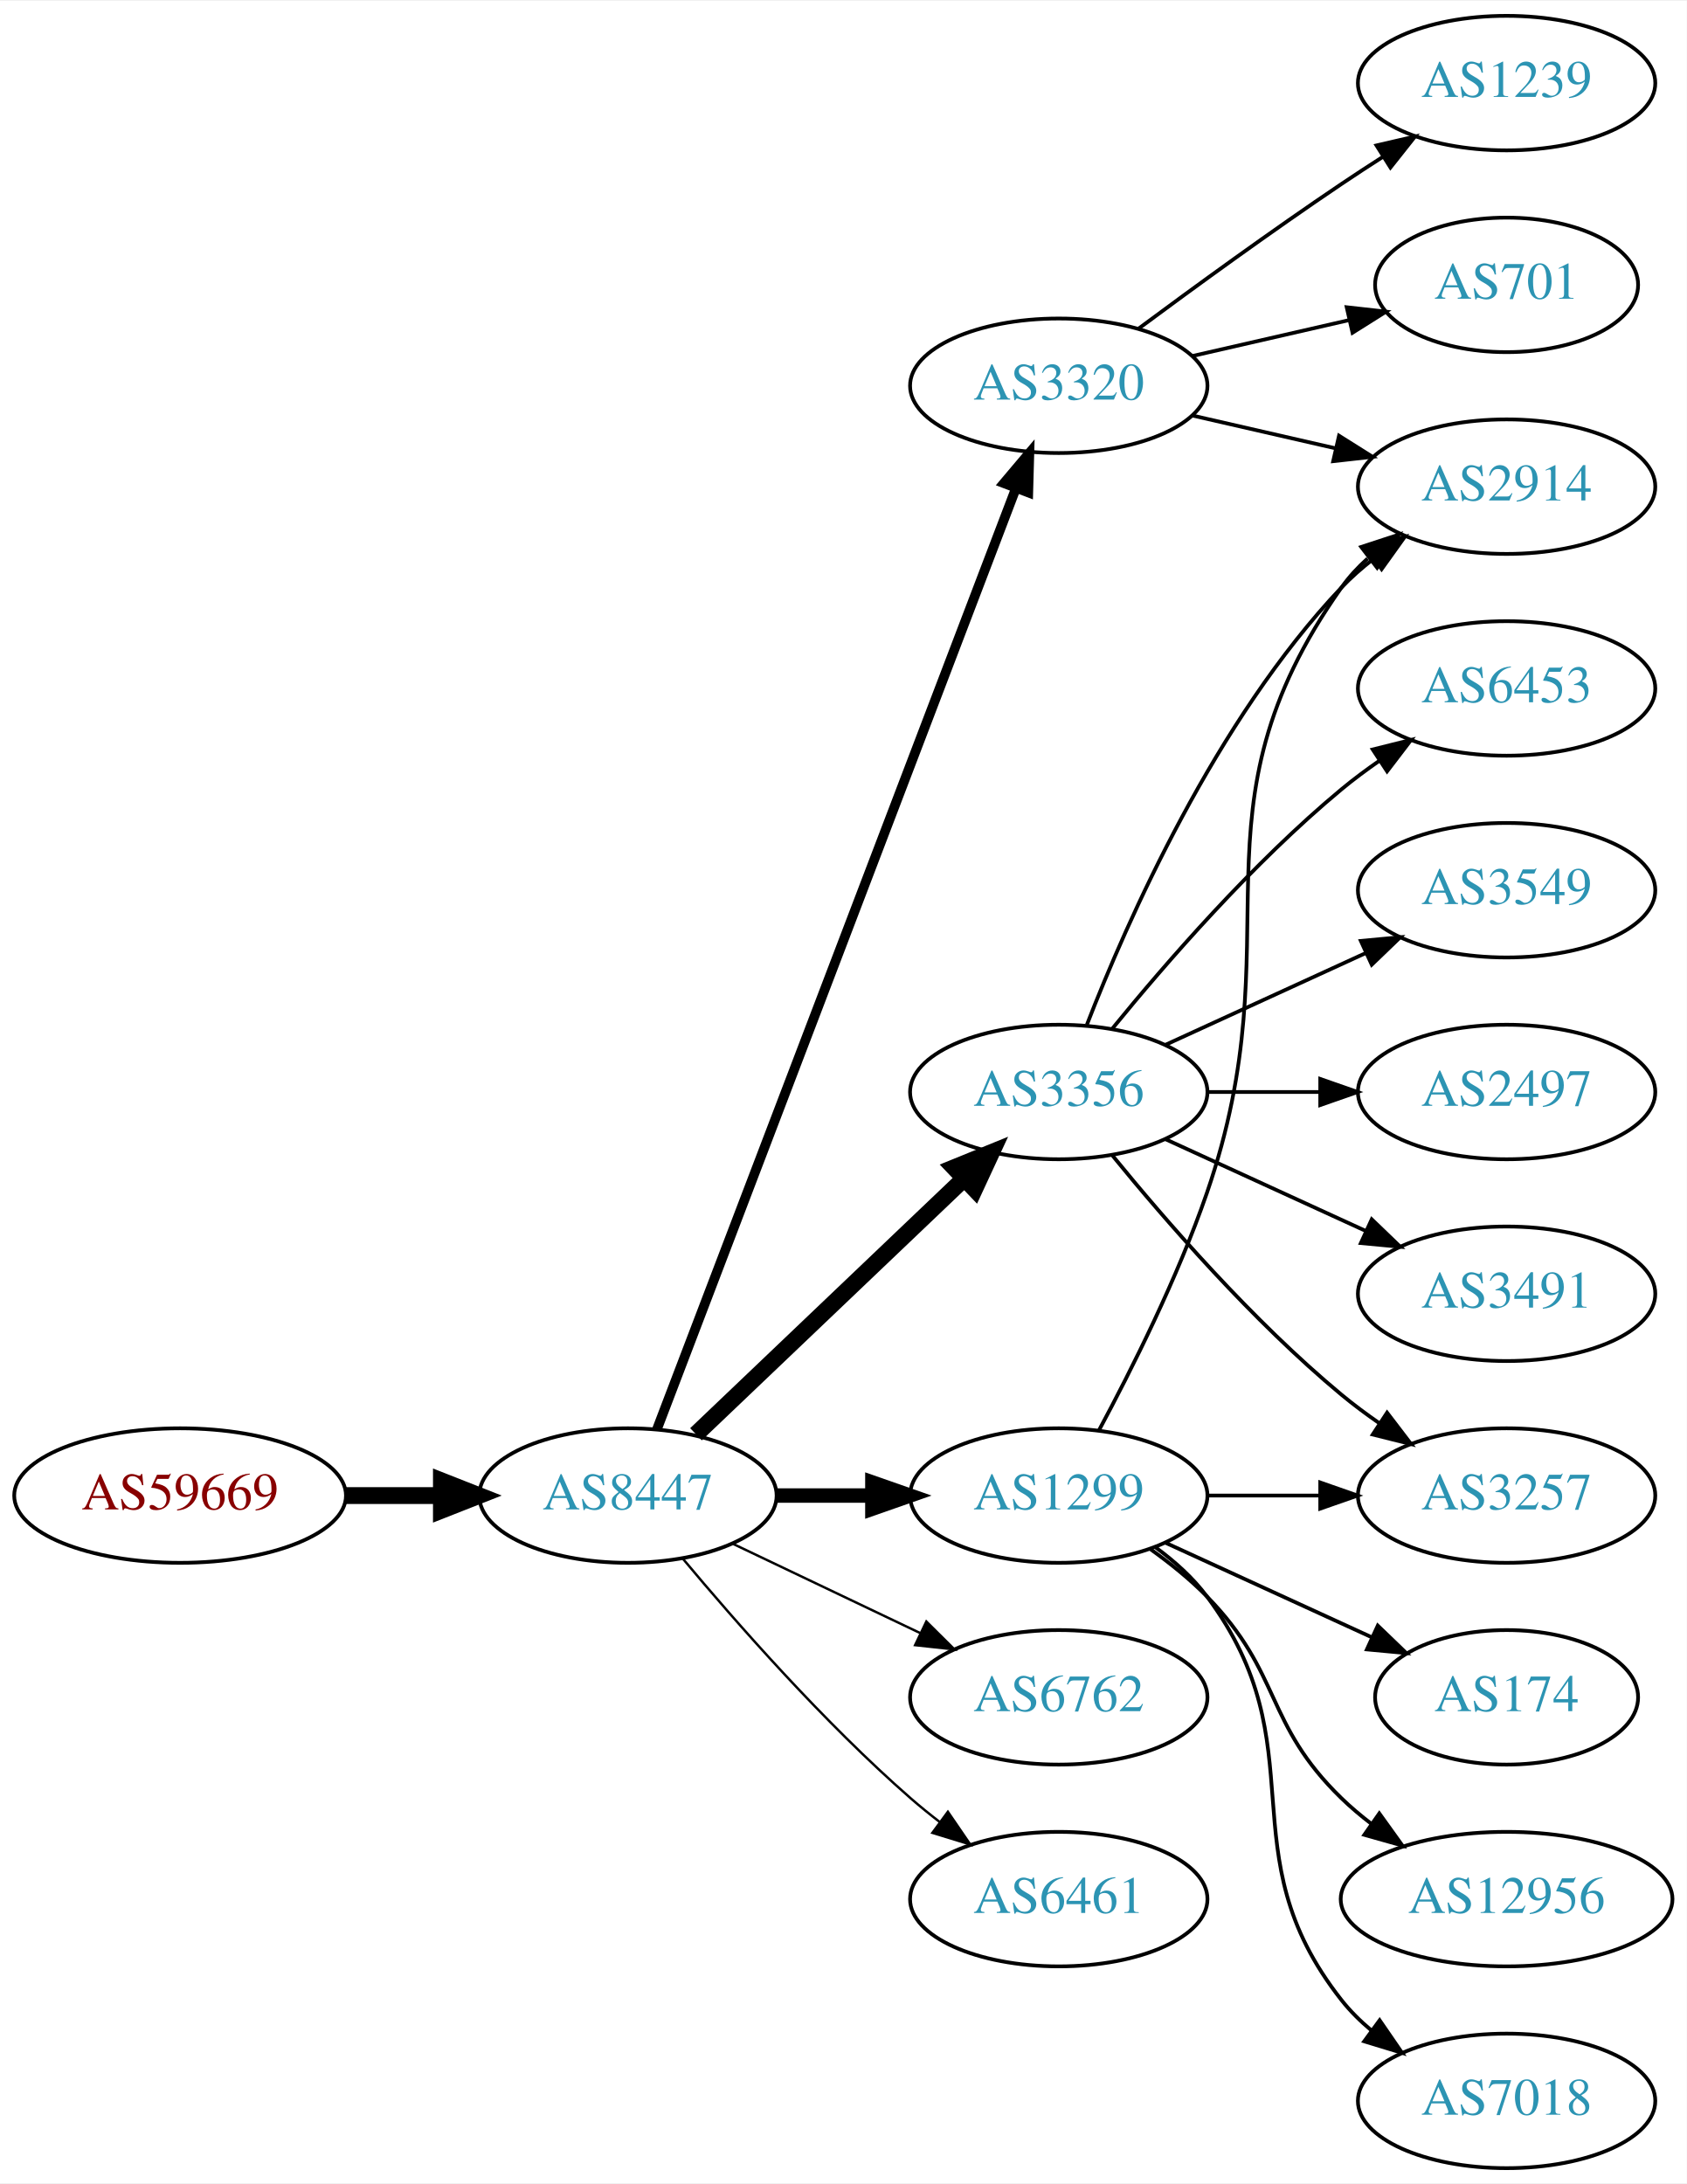
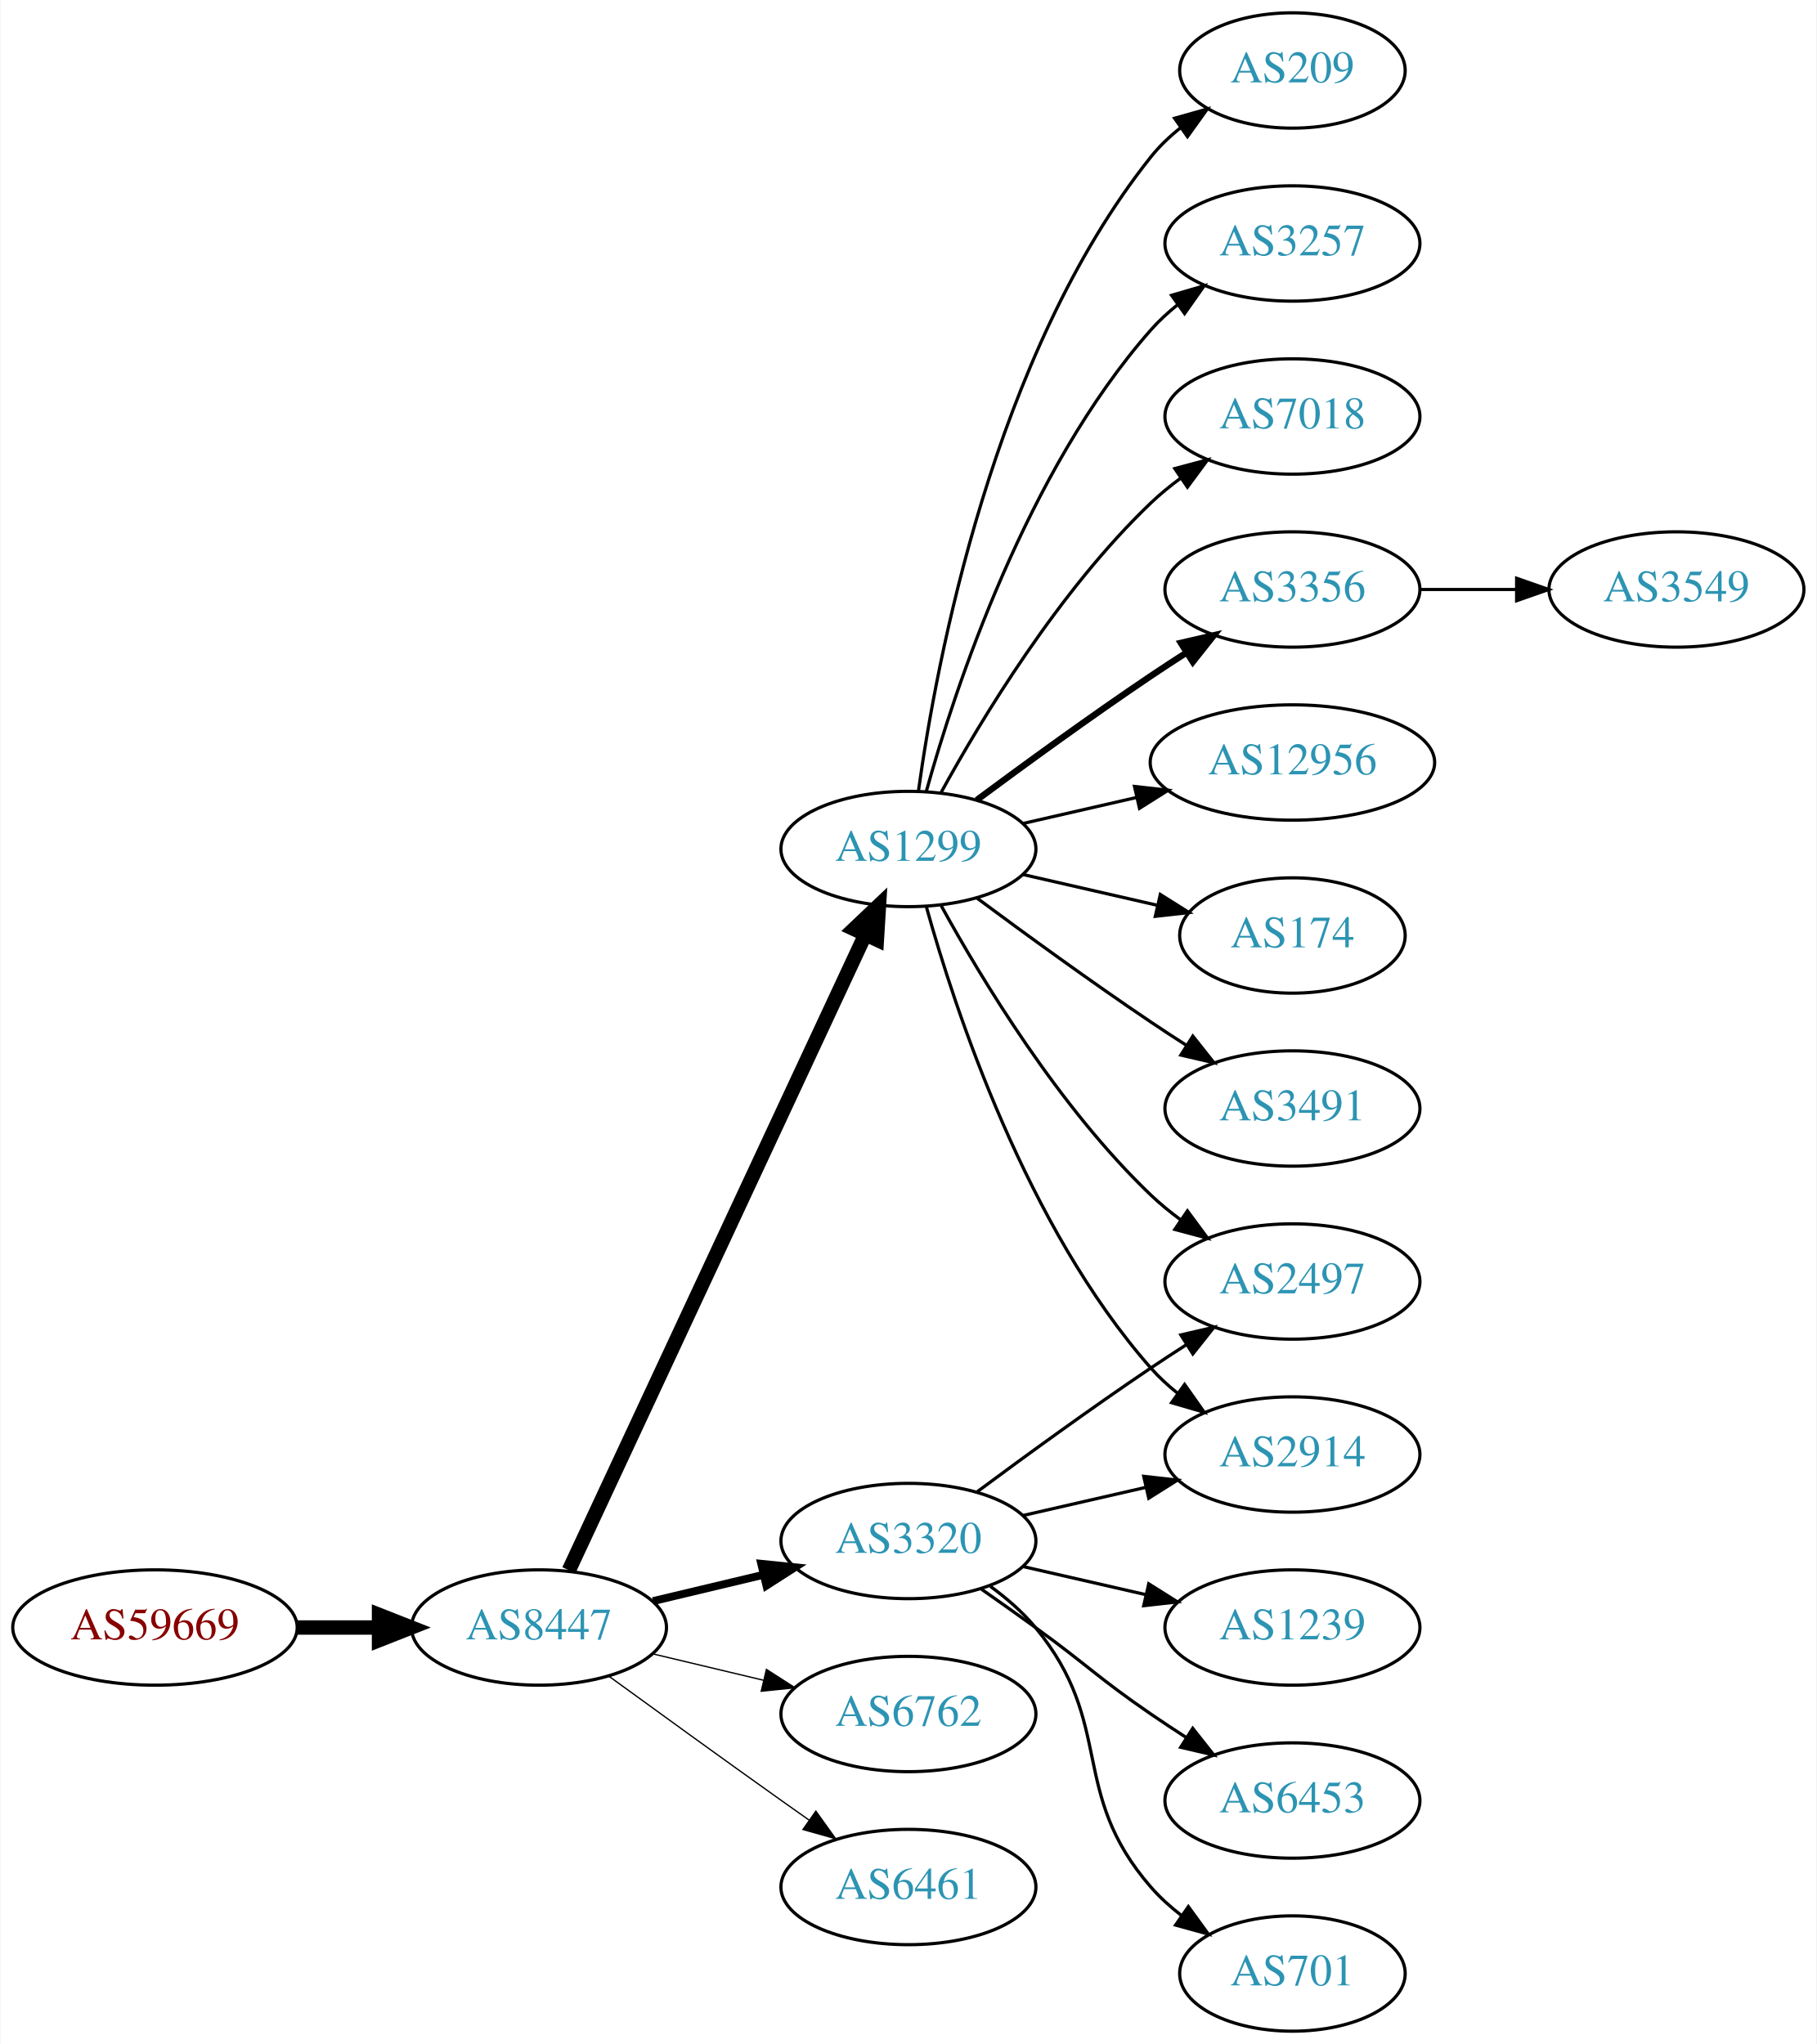
- <svg xmlns="http://www.w3.org/2000/svg" xmlns:xlink="http://www.w3.org/1999/xlink" width="451pt" height="584pt" viewBox="0.00 0.00 451.37 584.00">
-   <g id="graph0" class="graph" transform="scale(1 1) rotate(0) translate(4 580)">
-     <polygon fill="white" stroke="none" points="-4,4 -4,-580 447.37,-580 447.37,4 -4,4" />
+ <svg xmlns="http://www.w3.org/2000/svg" xmlns:xlink="http://www.w3.org/1999/xlink" width="567pt" height="638pt" viewBox="0.00 0.00 566.66 638.00">
+   <g id="graph0" class="graph" transform="scale(1 1) rotate(0) translate(4 634)">
+     <polygon fill="white" stroke="none" points="-4,4 -4,-634 562.663,-634 562.663,4 -4,4" />
    <g id="node1" class="node">
      <g id="a_node1">
        <a xlink:href="/asn/59669" xlink:title="AS59669 ~ TSG Tourismus Salzburg GmbH [AT]">
-           <ellipse fill="#ffffff" stroke="black" cx="44.196" cy="-180" rx="44.393" ry="18" />
-           <text text-anchor="middle" x="44.196" y="-176.3" font-family="Times,serif" font-size="14.00" fill="#880000">AS59669</text>
+           <ellipse fill="#ffffff" stroke="black" cx="44.196" cy="-126" rx="44.393" ry="18" />
+           <text text-anchor="middle" x="44.196" y="-122.3" font-family="Times,serif" font-size="14.00" fill="#880000">AS59669</text>
        </a>
      </g>
    </g>
    <g id="node2" class="node">
      <g id="a_node2">
        <a xlink:href="/asn/8447" xlink:title="AS8447 ~ A1 Telekom Austria AG [AT]">
-           <ellipse fill="#ffffff" stroke="black" cx="164.039" cy="-180" rx="39.794" ry="18" />
-           <text text-anchor="middle" x="164.039" y="-176.3" font-family="Times,serif" font-size="14.00" fill="#2c94b3">AS8447</text>
+           <ellipse fill="#ffffff" stroke="black" cx="164.039" cy="-126" rx="39.794" ry="18" />
+           <text text-anchor="middle" x="164.039" y="-122.3" font-family="Times,serif" font-size="14.00" fill="#2c94b3">AS8447</text>
        </a>
      </g>
    </g>
    <g id="edge1" class="edge">
-       <path fill="none" stroke="black" stroke-width="4.5" d="M88.407,-180C96.72,-180 105.482,-180 113.965,-180" />
-       <polygon fill="black" stroke="black" stroke-width="4.5" points="114.123,-183.938 124.123,-180 114.123,-176.063 114.123,-183.938" />
+       <path fill="none" stroke="black" stroke-width="4.5" d="M88.407,-126C96.72,-126 105.482,-126 113.965,-126" />
+       <polygon fill="black" stroke="black" stroke-width="4.5" points="114.123,-129.938 124.123,-126 114.123,-122.063 114.123,-129.938" />
    </g>
    <g id="node3" class="node">
      <g id="a_node3">
-         <a xlink:href="/asn/3356" xlink:title="AS3356 ~ Level 3 Parent, LLC [US]">
-           <ellipse fill="#ffffff" stroke="black" cx="279.332" cy="-288" rx="39.794" ry="18" />
-           <text text-anchor="middle" x="279.332" y="-284.3" font-family="Times,serif" font-size="14.00" fill="#2c94b3">AS3356</text>
+         <a xlink:href="/asn/1299" xlink:title="AS1299 ~ Telia Carrier [EU]">
+           <ellipse fill="#ffffff" stroke="black" cx="279.332" cy="-369" rx="39.794" ry="18" />
+           <text text-anchor="middle" x="279.332" y="-365.3" font-family="Times,serif" font-size="14.00" fill="#2c94b3">AS1299</text>
        </a>
      </g>
    </g>
    <g id="edge2" class="edge">
-       <path fill="none" stroke="black" stroke-width="4.5" d="M182.245,-196.403C201.321,-214.587 232.241,-244.063 253.838,-264.651" />
-       <polygon fill="black" stroke="black" stroke-width="4.5" points="251.379,-267.747 261.334,-271.797 256.813,-262.047 251.379,-267.747" />
+       <path fill="none" stroke="black" stroke-width="4.5" d="M173.369,-143.868C193.059,-186.101 242.559,-292.272 265.849,-342.227" />
+       <polygon fill="black" stroke="black" stroke-width="4.5" points="262.347,-344.034 270.141,-351.433 269.485,-340.706 262.347,-344.034" />
    </g>
    <g id="node4" class="node">
      <g id="a_node4">
        <a xlink:href="/asn/3320" xlink:title="AS3320 ~ DTAG [DE]">
-           <ellipse fill="#ffffff" stroke="black" cx="279.332" cy="-477" rx="39.794" ry="18" />
-           <text text-anchor="middle" x="279.332" y="-473.3" font-family="Times,serif" font-size="14.00" fill="#2c94b3">AS3320</text>
+           <ellipse fill="#ffffff" stroke="black" cx="279.332" cy="-153" rx="39.794" ry="18" />
+           <text text-anchor="middle" x="279.332" y="-149.3" font-family="Times,serif" font-size="14.00" fill="#2c94b3">AS3320</text>
        </a>
      </g>
    </g>
    <g id="edge3" class="edge">
-       <path fill="none" stroke="black" stroke-width="2.571" d="M171.786,-197.689C190.79,-247.507 244.86,-389.254 267.817,-449.436" />
-       <polygon fill="black" stroke="black" stroke-width="2.571" points="264.642,-450.932 271.476,-459.028 271.182,-448.437 264.642,-450.932" />
+       <path fill="none" stroke="black" stroke-width="2.455" d="M199.646,-134.248C210.517,-136.838 222.671,-139.735 234.114,-142.462" />
+       <polygon fill="black" stroke="black" stroke-width="2.455" points="233.397,-145.889 243.936,-144.803 235.02,-139.08 233.397,-145.889" />
    </g>
    <g id="node5" class="node">
      <g id="a_node5">
        <a xlink:href="/asn/6762" xlink:title="AS6762 ~ TELECOM ITALIA SPARKLE S.p.A. [IT]">
-           <ellipse fill="#ffffff" stroke="black" cx="279.332" cy="-126" rx="39.794" ry="18" />
-           <text text-anchor="middle" x="279.332" y="-122.3" font-family="Times,serif" font-size="14.00" fill="#2c94b3">AS6762</text>
+           <ellipse fill="#ffffff" stroke="black" cx="279.332" cy="-99" rx="39.794" ry="18" />
+           <text text-anchor="middle" x="279.332" y="-95.3" font-family="Times,serif" font-size="14.00" fill="#2c94b3">AS6762</text>
        </a>
      </g>
    </g>
    <g id="edge4" class="edge">
-       <path fill="none" stroke="black" stroke-width="0.643" d="M192.175,-167.066C207.169,-159.919 225.99,-150.948 242.213,-143.215" />
-       <polygon fill="black" stroke="black" stroke-width="0.643" points="243.895,-146.291 251.417,-138.829 240.884,-139.972 243.895,-146.291" />
+       <path fill="none" stroke="black" stroke-width="0.409" d="M199.646,-117.752C210.517,-115.162 222.671,-112.265 234.114,-109.538" />
+       <polygon fill="black" stroke="black" stroke-width="0.409" points="235.02,-112.92 243.936,-107.197 233.397,-106.111 235.02,-112.92" />
    </g>
    <g id="node6" class="node">
      <g id="a_node6">
-         <a xlink:href="/asn/1299" xlink:title="AS1299 ~ Telia Carrier [EU]">
-           <ellipse fill="#ffffff" stroke="black" cx="279.332" cy="-180" rx="39.794" ry="18" />
-           <text text-anchor="middle" x="279.332" y="-176.3" font-family="Times,serif" font-size="14.00" fill="#2c94b3">AS1299</text>
+         <a xlink:href="/asn/6461" xlink:title="AS6461 ~ Zayo Bandwidth [US]">
+           <ellipse fill="#ffffff" stroke="black" cx="279.332" cy="-45" rx="39.794" ry="18" />
+           <text text-anchor="middle" x="279.332" y="-41.3" font-family="Times,serif" font-size="14.00" fill="#2c94b3">AS6461</text>
        </a>
      </g>
    </g>
    <g id="edge5" class="edge">
-       <path fill="none" stroke="black" stroke-width="3.857" d="M203.711,-180C211.914,-180 220.678,-180 229.21,-180" />
-       <polygon fill="black" stroke="black" stroke-width="3.857" points="229.449,-183.5 239.449,-180 229.449,-176.5 229.449,-183.5" />
+       <path fill="none" stroke="black" stroke-width="0.409" d="M185.887,-110.778C200.821,-99.909 221.435,-84.975 239.685,-72 242.506,-69.995 245.449,-67.915 248.397,-65.841" />
+       <polygon fill="black" stroke="black" stroke-width="0.409" points="250.443,-68.681 256.621,-60.074 246.424,-62.95 250.443,-68.681" />
    </g>
    <g id="node7" class="node">
      <g id="a_node7">
-         <a xlink:href="/asn/6461" xlink:title="AS6461 ~ Zayo Bandwidth [US]">
-           <ellipse fill="#ffffff" stroke="black" cx="279.332" cy="-72" rx="39.794" ry="18" />
-           <text text-anchor="middle" x="279.332" y="-68.3" font-family="Times,serif" font-size="14.00" fill="#2c94b3">AS6461</text>
+         <a xlink:href="/asn/3257" xlink:title="AS3257 ~ GTT [DE]">
+           <ellipse fill="#ffffff" stroke="black" cx="399.174" cy="-558" rx="39.794" ry="18" />
+           <text text-anchor="middle" x="399.174" y="-554.3" font-family="Times,serif" font-size="14.00" fill="#2c94b3">AS3257</text>
        </a>
      </g>
    </g>
    <g id="edge6" class="edge">
-       <path fill="none" stroke="black" stroke-width="0.643" d="M178.669,-163.183C192.951,-146.071 216.498,-119.255 239.685,-99 242.151,-96.846 244.789,-94.706 247.487,-92.628" />
-       <polygon fill="black" stroke="black" stroke-width="0.643" points="249.66,-95.375 255.641,-86.63 245.512,-89.736 249.66,-95.375" />
+       <path fill="none" stroke="black" d="M284.904,-386.946C293.81,-418.995 316.094,-486.842 354.978,-531 357.462,-533.821 360.312,-536.449 363.337,-538.871" />
+       <polygon fill="black" stroke="black" points="361.455,-541.828 371.627,-544.791 365.523,-536.131 361.455,-541.828" />
    </g>
    <g id="node8" class="node">
      <g id="a_node8">
-         <a xlink:href="/asn/2497" xlink:title="AS2497 ~ Internet Initiative Japan Inc. [JP]">
-           <ellipse fill="#ffffff" stroke="black" cx="399.174" cy="-288" rx="39.794" ry="18" />
-           <text text-anchor="middle" x="399.174" y="-284.3" font-family="Times,serif" font-size="14.00" fill="#2c94b3">AS2497</text>
+         <a xlink:href="/asn/7018" xlink:title="AS7018 ~ AT&amp;T Services, Inc. [US]">
+           <ellipse fill="#ffffff" stroke="black" cx="399.174" cy="-504" rx="39.794" ry="18" />
+           <text text-anchor="middle" x="399.174" y="-500.3" font-family="Times,serif" font-size="14.00" fill="#2c94b3">AS7018</text>
        </a>
      </g>
    </g>
    <g id="edge7" class="edge">
-       <path fill="none" stroke="black" d="M319.244,-288C328.798,-288 339.147,-288 349.11,-288" />
-       <polygon fill="black" stroke="black" points="349.302,-291.5 359.302,-288 349.302,-284.5 349.302,-291.5" />
+       <path fill="none" stroke="black" d="M289.573,-386.713C302.118,-409.561 326.295,-449.611 354.978,-477 357.846,-479.739 361.035,-482.347 364.344,-484.785" />
+       <polygon fill="black" stroke="black" points="362.468,-487.742 372.704,-490.477 366.407,-481.956 362.468,-487.742" />
    </g>
    <g id="node9" class="node">
      <g id="a_node9">
-         <a xlink:href="/asn/2914" xlink:title="AS2914 ~ NTT America, Inc. [US]">
+         <a xlink:href="/asn/3356" xlink:title="AS3356 ~ Level 3 Parent, LLC [US]">
          <ellipse fill="#ffffff" stroke="black" cx="399.174" cy="-450" rx="39.794" ry="18" />
-           <text text-anchor="middle" x="399.174" y="-446.3" font-family="Times,serif" font-size="14.00" fill="#2c94b3">AS2914</text>
+           <text text-anchor="middle" x="399.174" y="-446.3" font-family="Times,serif" font-size="14.00" fill="#2c94b3">AS3356</text>
        </a>
      </g>
    </g>
    <g id="edge8" class="edge">
-       <path fill="none" stroke="black" d="M286.855,-305.994C297.605,-333.728 321.262,-387.429 354.978,-423 357.564,-425.728 360.481,-428.294 363.55,-430.677" />
-       <polygon fill="black" stroke="black" points="361.704,-433.658 371.898,-436.543 365.728,-427.93 361.704,-433.658" />
+       <path fill="none" stroke="black" stroke-width="2" d="M300.662,-384.277C315.524,-395.304 336.269,-410.407 354.978,-423 358.527,-425.389 362.277,-427.839 366.026,-430.242" />
+       <polygon fill="black" stroke="black" stroke-width="2" points="364.352,-433.325 374.674,-435.712 368.094,-427.409 364.352,-433.325" />
    </g>
    <g id="node10" class="node">
      <g id="a_node10">
-         <a xlink:href="/asn/3257" xlink:title="AS3257 ~ GTT [DE]">
-           <ellipse fill="#ffffff" stroke="black" cx="399.174" cy="-180" rx="39.794" ry="18" />
-           <text text-anchor="middle" x="399.174" y="-176.3" font-family="Times,serif" font-size="14.00" fill="#2c94b3">AS3257</text>
+         <a xlink:href="/asn/12956" xlink:title="AS12956 ~ TELXIUS [ES]">
+           <ellipse fill="#ffffff" stroke="black" cx="399.174" cy="-396" rx="44.393" ry="18" />
+           <text text-anchor="middle" x="399.174" y="-392.3" font-family="Times,serif" font-size="14.00" fill="#2c94b3">AS12956</text>
        </a>
      </g>
    </g>
    <g id="edge9" class="edge">
-       <path fill="none" stroke="black" d="M293.751,-270.935C307.865,-253.625 331.28,-226.655 354.978,-207 358.194,-204.332 361.695,-201.73 365.265,-199.259" />
-       <polygon fill="black" stroke="black" points="367.189,-202.183 373.622,-193.764 363.343,-196.334 367.189,-202.183" />
+       <path fill="none" stroke="black" d="M315.051,-376.955C326.189,-379.507 338.725,-382.379 350.618,-385.104" />
+       <polygon fill="black" stroke="black" points="349.883,-388.526 360.412,-387.348 351.446,-381.703 349.883,-388.526" />
    </g>
    <g id="node11" class="node">
      <g id="a_node11">
-         <a xlink:href="/asn/3491" xlink:title="AS3491 ~ PCCW Global, Inc. [US]">
-           <ellipse fill="#ffffff" stroke="black" cx="399.174" cy="-234" rx="39.794" ry="18" />
-           <text text-anchor="middle" x="399.174" y="-230.3" font-family="Times,serif" font-size="14.00" fill="#2c94b3">AS3491</text>
+         <a xlink:href="/asn/174" xlink:title="AS174 ~ Cogent Communications [US]">
+           <ellipse fill="#ffffff" stroke="black" cx="399.174" cy="-342" rx="35.194" ry="18" />
+           <text text-anchor="middle" x="399.174" y="-338.3" font-family="Times,serif" font-size="14.00" fill="#2c94b3">AS174</text>
        </a>
      </g>
    </g>
    <g id="edge10" class="edge">
-       <path fill="none" stroke="black" d="M307.96,-275.339C323.917,-268.027 344.188,-258.739 361.471,-250.819" />
-       <polygon fill="black" stroke="black" points="363.085,-253.929 370.718,-246.581 360.169,-247.565 363.085,-253.929" />
+       <path fill="none" stroke="black" d="M315.051,-361.045C328.143,-358.045 343.166,-354.604 356.806,-351.478" />
+       <polygon fill="black" stroke="black" points="357.948,-354.807 366.914,-349.162 356.384,-347.984 357.948,-354.807" />
    </g>
    <g id="node12" class="node">
      <g id="a_node12">
-         <a xlink:href="/asn/6453" xlink:title="AS6453 ~ TATA COMMUNICATIONS (AMERICA) INC [US]">
-           <ellipse fill="#ffffff" stroke="black" cx="399.174" cy="-396" rx="39.794" ry="18" />
-           <text text-anchor="middle" x="399.174" y="-392.3" font-family="Times,serif" font-size="14.00" fill="#2c94b3">AS6453</text>
+         <a xlink:href="/asn/3491" xlink:title="AS3491 ~ PCCW Global, Inc. [US]">
+           <ellipse fill="#ffffff" stroke="black" cx="399.174" cy="-288" rx="39.794" ry="18" />
+           <text text-anchor="middle" x="399.174" y="-284.3" font-family="Times,serif" font-size="14.00" fill="#2c94b3">AS3491</text>
        </a>
      </g>
    </g>
    <g id="edge11" class="edge">
-       <path fill="none" stroke="black" d="M293.751,-305.065C307.865,-322.375 331.28,-349.345 354.978,-369 358.194,-371.668 361.695,-374.27 365.265,-376.741" />
-       <polygon fill="black" stroke="black" points="363.343,-379.666 373.622,-382.236 367.189,-373.817 363.343,-379.666" />
+       <path fill="none" stroke="black" d="M300.662,-353.723C315.524,-342.696 336.269,-327.593 354.978,-315 358.527,-312.611 362.277,-310.161 366.026,-307.758" />
+       <polygon fill="black" stroke="black" points="368.094,-310.591 374.674,-302.288 364.352,-304.675 368.094,-310.591" />
    </g>
    <g id="node13" class="node">
      <g id="a_node13">
-         <a xlink:href="/asn/3549" xlink:title="AS3549 ~ Level 3 Parent, LLC [US]">
-           <ellipse fill="#ffffff" stroke="black" cx="399.174" cy="-342" rx="39.794" ry="18" />
-           <text text-anchor="middle" x="399.174" y="-338.3" font-family="Times,serif" font-size="14.00" fill="#2c94b3">AS3549</text>
+         <a xlink:href="/asn/2497" xlink:title="AS2497 ~ Internet Initiative Japan Inc. [JP]">
+           <ellipse fill="#ffffff" stroke="black" cx="399.174" cy="-234" rx="39.794" ry="18" />
+           <text text-anchor="middle" x="399.174" y="-230.3" font-family="Times,serif" font-size="14.00" fill="#2c94b3">AS2497</text>
        </a>
      </g>
    </g>
    <g id="edge12" class="edge">
-       <path fill="none" stroke="black" d="M307.96,-300.661C323.917,-307.973 344.188,-317.261 361.471,-325.181" />
-       <polygon fill="black" stroke="black" points="360.169,-328.435 370.718,-329.419 363.085,-322.071 360.169,-328.435" />
-     </g>
-     <g id="edge15" class="edge">
-       <path fill="none" stroke="black" d="M315.051,-469.045C327.051,-466.296 340.672,-463.175 353.364,-460.267" />
-       <polygon fill="black" stroke="black" points="354.33,-463.636 363.296,-457.991 352.767,-456.813 354.33,-463.636" />
+       <path fill="none" stroke="black" d="M289.573,-351.287C302.118,-328.439 326.295,-288.389 354.978,-261 357.846,-258.261 361.035,-255.653 364.344,-253.215" />
+       <polygon fill="black" stroke="black" points="366.407,-256.044 372.704,-247.523 362.468,-250.258 366.407,-256.044" />
    </g>
    <g id="node14" class="node">
      <g id="a_node14">
-         <a xlink:href="/asn/701" xlink:title="AS701 ~ UUNET [US]">
-           <ellipse fill="#ffffff" stroke="black" cx="399.174" cy="-504" rx="35.194" ry="18" />
-           <text text-anchor="middle" x="399.174" y="-500.3" font-family="Times,serif" font-size="14.00" fill="#2c94b3">AS701</text>
+         <a xlink:href="/asn/2914" xlink:title="AS2914 ~ NTT America, Inc. [US]">
+           <ellipse fill="#ffffff" stroke="black" cx="399.174" cy="-180" rx="39.794" ry="18" />
+           <text text-anchor="middle" x="399.174" y="-176.3" font-family="Times,serif" font-size="14.00" fill="#2c94b3">AS2914</text>
        </a>
      </g>
    </g>
    <g id="edge13" class="edge">
-       <path fill="none" stroke="black" d="M315.051,-484.955C328.143,-487.955 343.166,-491.396 356.806,-494.522" />
-       <polygon fill="black" stroke="black" points="356.384,-498.016 366.914,-496.838 357.948,-491.193 356.384,-498.016" />
+       <path fill="none" stroke="black" d="M284.904,-351.054C293.81,-319.005 316.094,-251.158 354.978,-207 357.462,-204.179 360.312,-201.551 363.337,-199.129" />
+       <polygon fill="black" stroke="black" points="365.523,-201.869 371.627,-193.209 361.455,-196.172 365.523,-201.869" />
    </g>
    <g id="node15" class="node">
      <g id="a_node15">
-         <a xlink:href="/asn/1239" xlink:title="AS1239 ~ Sprint [US]">
-           <ellipse fill="#ffffff" stroke="black" cx="399.174" cy="-558" rx="39.794" ry="18" />
-           <text text-anchor="middle" x="399.174" y="-554.3" font-family="Times,serif" font-size="14.00" fill="#2c94b3">AS1239</text>
+         <a xlink:href="/asn/209" xlink:title="AS209 ~ CenturyLink Communications, LLC [US]">
+           <ellipse fill="#ffffff" stroke="black" cx="399.174" cy="-612" rx="35.194" ry="18" />
+           <text text-anchor="middle" x="399.174" y="-608.3" font-family="Times,serif" font-size="14.00" fill="#2c94b3">AS209</text>
        </a>
      </g>
    </g>
    <g id="edge14" class="edge">
-       <path fill="none" stroke="black" d="M300.662,-492.277C315.524,-503.304 336.269,-518.407 354.978,-531 358.527,-533.389 362.277,-535.839 366.026,-538.242" />
-       <polygon fill="black" stroke="black" points="364.352,-541.325 374.674,-543.712 368.094,-535.409 364.352,-541.325" />
+       <path fill="none" stroke="black" d="M282.471,-387.17C287.971,-426.974 305.797,-523.233 354.978,-585 357.643,-588.347 360.843,-591.393 364.281,-594.132" />
+       <polygon fill="black" stroke="black" points="362.398,-597.087 372.595,-599.965 366.419,-591.357 362.398,-597.087" />
+     </g>
+     <g id="edge15" class="edge">
+       <path fill="none" stroke="black" d="M300.662,-168.277C315.524,-179.304 336.269,-194.407 354.978,-207 358.527,-209.389 362.277,-211.839 366.026,-214.242" />
+       <polygon fill="black" stroke="black" points="364.352,-217.325 374.674,-219.712 368.094,-211.409 364.352,-217.325" />
    </g>
    <g id="edge16" class="edge">
-       <path fill="none" stroke="black" d="M290.124,-197.526C298.762,-213.611 311.159,-238.315 318.978,-261 343.012,-330.731 312.399,-362.775 354.978,-423 356.969,-425.816 359.356,-428.401 361.972,-430.76" />
-       <polygon fill="black" stroke="black" points="360.271,-433.865 370.34,-437.162 364.525,-428.306 360.271,-433.865" />
-     </g>
-     <g id="edge20" class="edge">
-       <path fill="none" stroke="black" d="M319.244,-180C328.798,-180 339.147,-180 349.11,-180" />
-       <polygon fill="black" stroke="black" points="349.302,-183.5 359.302,-180 349.302,-176.5 349.302,-183.5" />
+       <path fill="none" stroke="black" d="M315.051,-160.955C327.051,-163.704 340.672,-166.825 353.364,-169.733" />
+       <polygon fill="black" stroke="black" points="352.767,-173.187 363.296,-172.009 354.33,-166.364 352.767,-173.187" />
    </g>
    <g id="node16" class="node">
      <g id="a_node16">
-         <a xlink:href="/asn/174" xlink:title="AS174 ~ Cogent Communications [US]">
-           <ellipse fill="#ffffff" stroke="black" cx="399.174" cy="-126" rx="35.194" ry="18" />
-           <text text-anchor="middle" x="399.174" y="-122.3" font-family="Times,serif" font-size="14.00" fill="#2c94b3">AS174</text>
+         <a xlink:href="/asn/1239" xlink:title="AS1239 ~ Sprint [US]">
+           <ellipse fill="#ffffff" stroke="black" cx="399.174" cy="-126" rx="39.794" ry="18" />
+           <text text-anchor="middle" x="399.174" y="-122.3" font-family="Times,serif" font-size="14.00" fill="#2c94b3">AS1239</text>
        </a>
      </g>
    </g>
    <g id="edge17" class="edge">
-       <path fill="none" stroke="black" d="M307.96,-167.339C324.377,-159.817 345.358,-150.202 362.955,-142.139" />
-       <polygon fill="black" stroke="black" points="364.7,-145.189 372.332,-137.842 361.783,-138.826 364.7,-145.189" />
+       <path fill="none" stroke="black" d="M315.051,-145.045C327.051,-142.296 340.672,-139.175 353.364,-136.267" />
+       <polygon fill="black" stroke="black" points="354.33,-139.636 363.296,-133.991 352.767,-132.813 354.33,-139.636" />
    </g>
    <g id="node17" class="node">
      <g id="a_node17">
-         <a xlink:href="/asn/12956" xlink:title="AS12956 ~ TELXIUS [ES]">
-           <ellipse fill="#ffffff" stroke="black" cx="399.174" cy="-72" rx="44.393" ry="18" />
-           <text text-anchor="middle" x="399.174" y="-68.3" font-family="Times,serif" font-size="14.00" fill="#2c94b3">AS12956</text>
+         <a xlink:href="/asn/6453" xlink:title="AS6453 ~ TATA COMMUNICATIONS (AMERICA) INC [US]">
+           <ellipse fill="#ffffff" stroke="black" cx="399.174" cy="-72" rx="39.794" ry="18" />
+           <text text-anchor="middle" x="399.174" y="-68.3" font-family="Times,serif" font-size="14.00" fill="#2c94b3">AS6453</text>
        </a>
      </g>
    </g>
    <g id="edge18" class="edge">
-       <path fill="none" stroke="black" d="M303.926,-165.611C309.182,-161.852 314.513,-157.563 318.978,-153 339.151,-132.383 334.285,-119.094 354.978,-99 357.464,-96.586 360.202,-94.278 363.055,-92.1" />
-       <polygon fill="black" stroke="black" points="365.11,-94.934 371.291,-86.329 361.092,-89.202 365.11,-94.934" />
+       <path fill="none" stroke="black" d="M302.089,-137.991C307.623,-134.121 313.542,-129.936 318.978,-126 335.178,-114.271 338.483,-110.311 354.978,-99 358.506,-96.581 362.244,-94.111 365.985,-91.698" />
+       <polygon fill="black" stroke="black" points="368.057,-94.528 374.626,-86.216 364.307,-88.618 368.057,-94.528" />
    </g>
    <g id="node18" class="node">
      <g id="a_node18">
-         <a xlink:href="/asn/7018" xlink:title="AS7018 ~ AT&amp;T Services, Inc. [US]">
-           <ellipse fill="#ffffff" stroke="black" cx="399.174" cy="-18" rx="39.794" ry="18" />
-           <text text-anchor="middle" x="399.174" y="-14.3" font-family="Times,serif" font-size="14.00" fill="#2c94b3">AS7018</text>
+         <a xlink:href="/asn/701" xlink:title="AS701 ~ UUNET [US]">
+           <ellipse fill="#ffffff" stroke="black" cx="399.174" cy="-18" rx="35.194" ry="18" />
+           <text text-anchor="middle" x="399.174" y="-14.3" font-family="Times,serif" font-size="14.00" fill="#2c94b3">AS701</text>
        </a>
      </g>
    </g>
    <g id="edge19" class="edge">
-       <path fill="none" stroke="black" d="M305.262,-166.118C310.338,-162.389 315.256,-157.984 318.978,-153 349.249,-112.458 323.679,-84.754 354.978,-45 357.303,-42.047 360.047,-39.33 363.006,-36.853" />
-       <polygon fill="black" stroke="black" points="365.199,-39.585 371.203,-30.855 361.065,-33.936 365.199,-39.585" />
+       <path fill="none" stroke="black" d="M304.912,-138.844C310.007,-135.128 315.02,-130.799 318.978,-126 344.043,-95.606 329.144,-74.742 354.978,-45 357.784,-41.77 361.071,-38.797 364.559,-36.098" />
+       <polygon fill="black" stroke="black" points="366.693,-38.878 372.925,-30.31 362.71,-33.121 366.693,-38.878" />
+     </g>
+     <g id="node19" class="node">
+       <g id="a_node19">
+         <a xlink:href="/asn/3549" xlink:title="AS3549 ~ Level 3 Parent, LLC [US]">
+           <ellipse fill="#ffffff" stroke="black" cx="519.017" cy="-450" rx="39.794" ry="18" />
+           <text text-anchor="middle" x="519.017" y="-446.3" font-family="Times,serif" font-size="14.00" fill="#2c94b3">AS3549</text>
+         </a>
+       </g>
+     </g>
+     <g id="edge20" class="edge">
+       <path fill="none" stroke="black" d="M439.087,-450C448.64,-450 458.99,-450 468.952,-450" />
+       <polygon fill="black" stroke="black" points="469.145,-453.5 479.145,-450 469.145,-446.5 469.145,-453.5" />
    </g>
  </g>
</svg>
